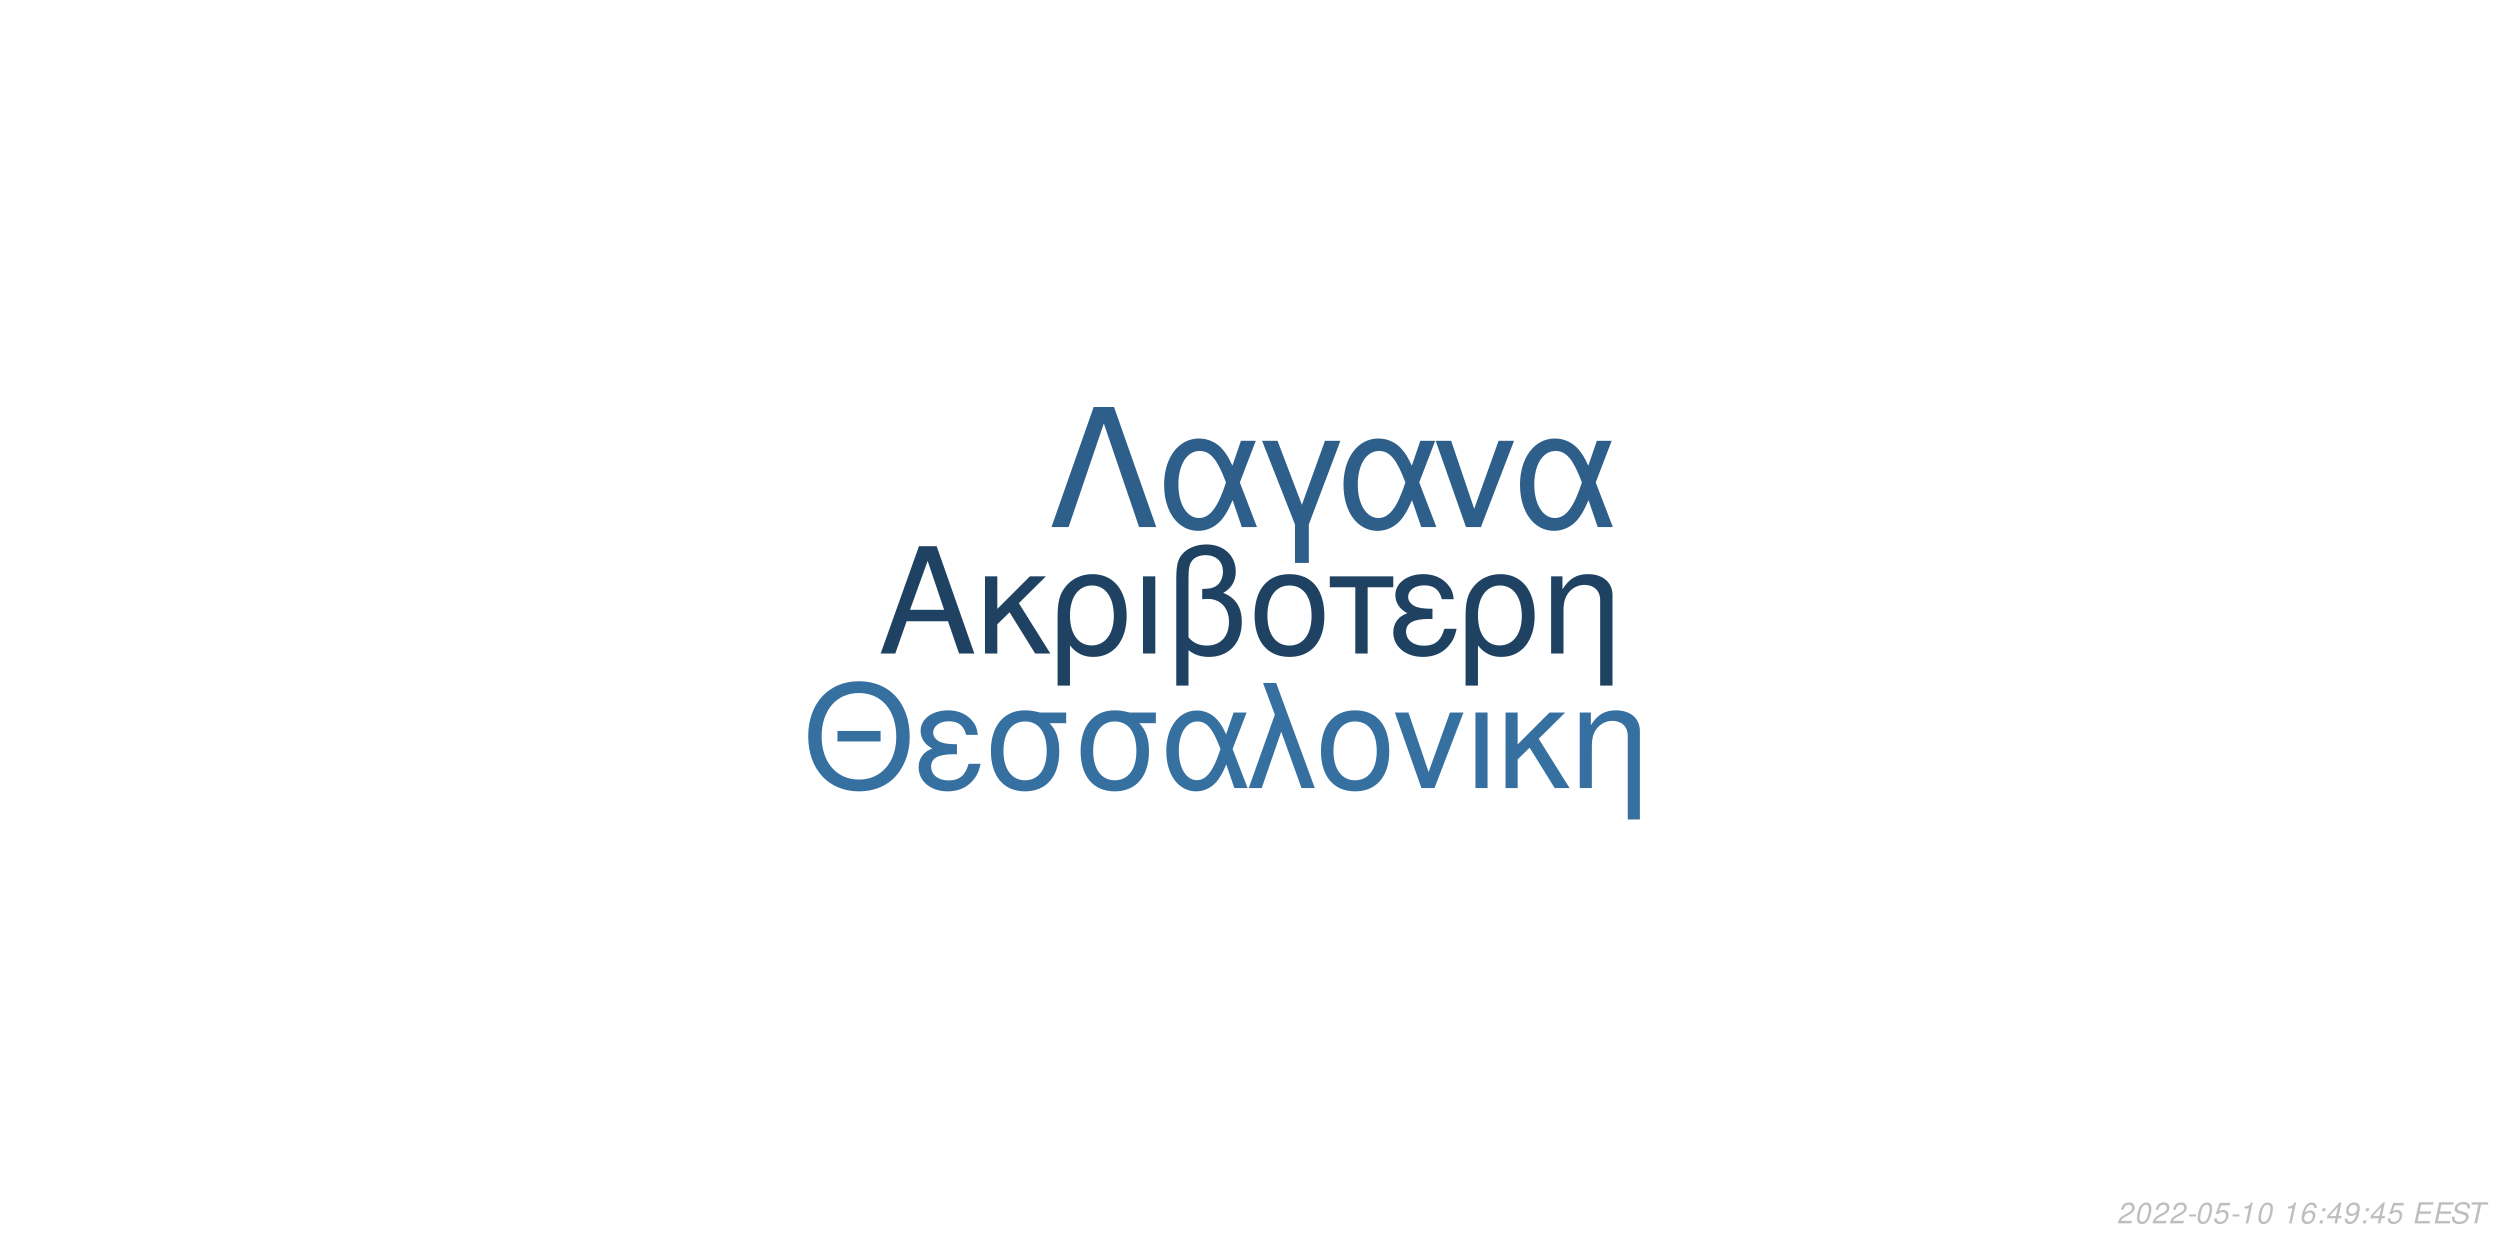
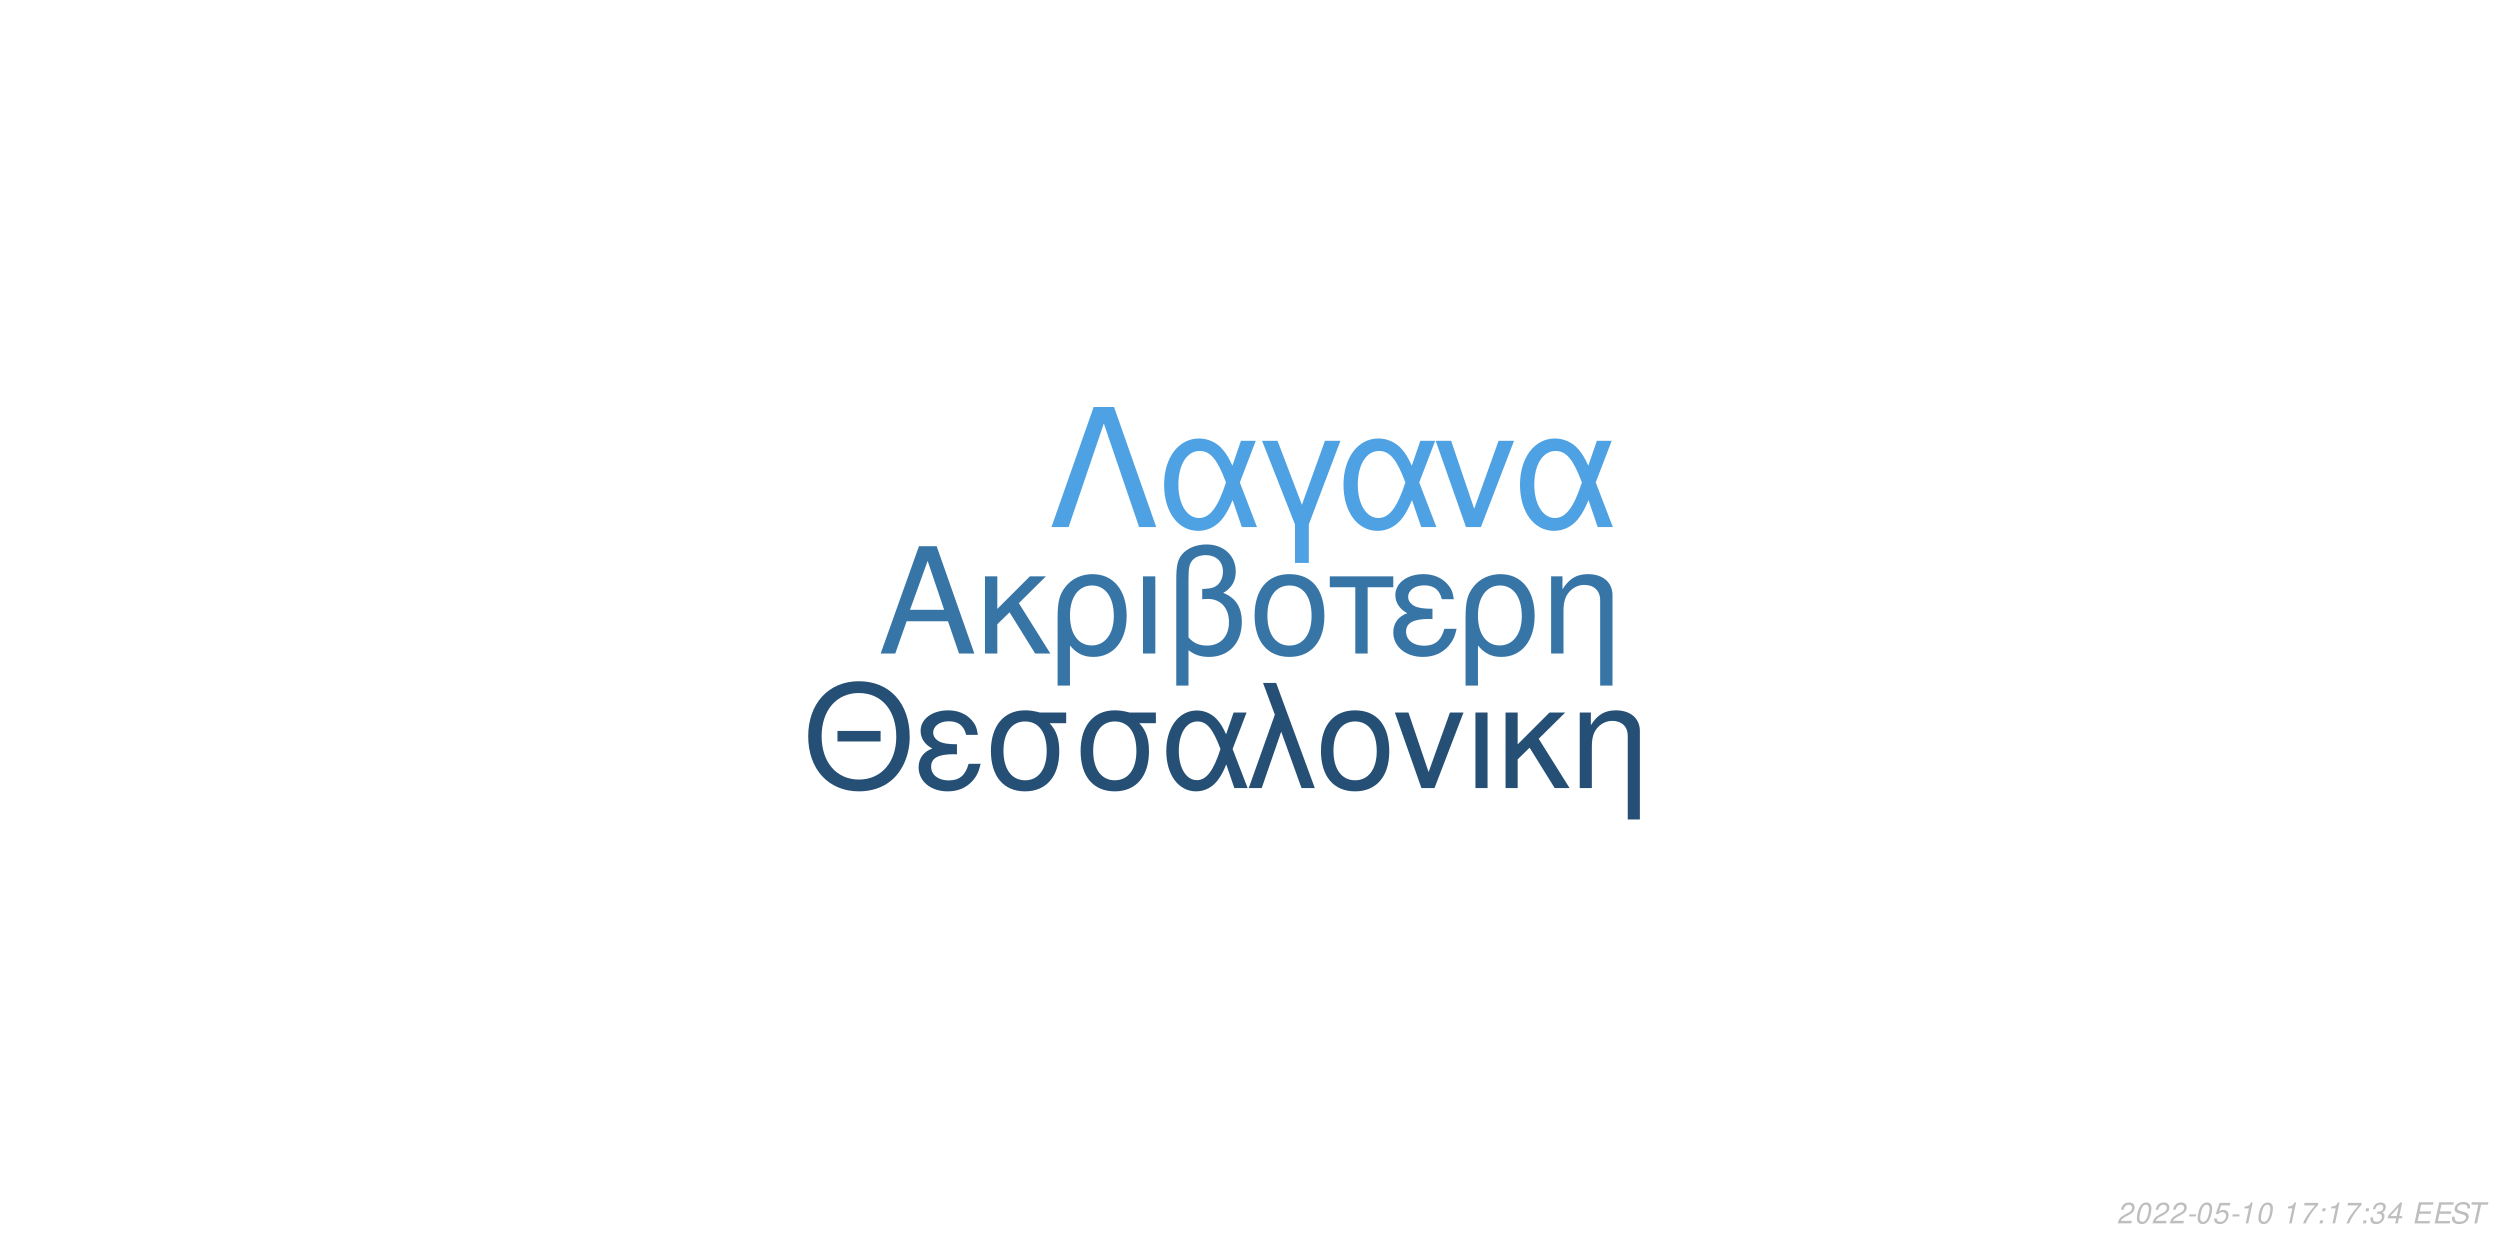
<svg xmlns="http://www.w3.org/2000/svg" xmlns:xlink="http://www.w3.org/1999/xlink" width="864pt" height="432pt" viewBox="0 0 864 432" version="1.1">
  <defs>
    <g>
      <symbol overflow="visible" id="glyph0-0">
        <path style="stroke:none;" d="" />
      </symbol>
      <symbol overflow="visible" id="glyph0-1">
        <path style="stroke:none;" d="M 24.125 -11.141 L 27.938 0 L 33.234 0 L 20.203 -37.094 L 14.094 -37.094 L 0.859 0 L 5.906 0 L 9.828 -11.141 Z M 22.797 -15.109 L 11 -15.109 L 17.094 -32.016 Z M 22.797 -15.109 " />
      </symbol>
      <symbol overflow="visible" id="glyph0-2">
        <path style="stroke:none;" d="M 7.172 -15.422 L 7.172 -26.672 L 2.906 -26.672 L 2.906 0 L 7.172 0 L 7.172 -10.125 L 11.406 -14.25 L 20.25 0 L 25.5 0 L 14.609 -17.406 L 23.969 -26.672 L 18.422 -26.672 Z M 7.172 -15.422 " />
      </symbol>
      <symbol overflow="visible" id="glyph0-3">
        <path style="stroke:none;" d="M 3 11.094 L 7.281 11.094 L 7.281 -2.797 C 9.516 -0.047 11.953 1.172 15.375 1.172 C 22.344 1.172 26.875 -4.422 26.875 -13.031 C 26.875 -21.891 22.297 -27.438 15.062 -27.438 C 11.297 -27.438 7.984 -25.906 5.797 -23.156 C 3.672 -20.516 3 -17.969 3 -12.359 Z M 14.906 -23.516 C 19.547 -23.516 22.438 -19.438 22.438 -12.922 C 22.438 -6.812 19.391 -2.797 14.812 -2.797 C 10.172 -2.797 7.281 -6.766 7.281 -13.125 C 7.281 -19.484 10.234 -23.516 14.906 -23.516 Z M 14.906 -23.516 " />
      </symbol>
      <symbol overflow="visible" id="glyph0-4">
        <path style="stroke:none;" d="M 3.516 0 L 7.781 0 L 7.781 -26.672 L 3.516 -26.672 Z M 3.516 0 " />
      </symbol>
      <symbol overflow="visible" id="glyph0-5">
        <path style="stroke:none;" d="M 4.016 11.094 L 8.25 11.094 L 8.25 -1.172 C 10.172 0.406 12.422 1.172 15.312 1.172 C 22.188 1.172 26.672 -3.609 26.672 -10.891 C 26.672 -15.984 24.578 -19.234 20.25 -20.969 C 23.109 -22.547 24.578 -25.031 24.578 -28.344 C 24.578 -33.844 20.406 -37.703 14.453 -37.703 C 10.938 -37.703 7.734 -36.391 6 -34.25 C 4.484 -32.422 4.016 -30.328 4.016 -25.391 Z M 8.25 -25.656 C 8.25 -29.359 8.5 -30.844 9.469 -32.062 C 10.375 -33.281 12.156 -34 14.094 -34 C 17.812 -34 20.156 -31.812 20.156 -28.297 C 20.156 -25.953 18.984 -23.812 17.297 -23.047 C 16.281 -22.547 15.469 -22.438 12.984 -22.297 L 12.984 -18.781 C 13.734 -18.828 14.344 -18.875 14.969 -18.875 C 19.344 -18.875 22.234 -15.719 22.234 -10.891 C 22.234 -5.906 19.281 -2.75 14.656 -2.75 C 11.953 -2.75 9.922 -3.609 8.25 -5.594 Z M 8.25 -25.656 " />
      </symbol>
      <symbol overflow="visible" id="glyph0-6">
        <path style="stroke:none;" d="M 14.094 -27.438 C 6.562 -27.438 2.094 -22.094 2.094 -13.125 C 2.094 -4.125 6.562 1.172 14.141 1.172 C 21.672 1.172 26.203 -4.172 26.203 -12.922 C 26.203 -22.188 21.828 -27.438 14.094 -27.438 Z M 14.141 -23.516 C 18.938 -23.516 21.781 -19.594 21.781 -12.984 C 21.781 -6.672 18.828 -2.75 14.141 -2.75 C 9.422 -2.75 6.516 -6.672 6.516 -13.125 C 6.516 -19.594 9.422 -23.516 14.141 -23.516 Z M 14.141 -23.516 " />
      </symbol>
      <symbol overflow="visible" id="glyph0-7">
        <path style="stroke:none;" d="M 7.891 0 L 12.156 0 L 12.156 -22.906 L 21.016 -22.906 L 21.016 -26.672 L -0.922 -26.672 L -0.922 -22.906 L 7.891 -22.906 Z M 7.891 0 " />
      </symbol>
      <symbol overflow="visible" id="glyph0-8">
        <path style="stroke:none;" d="M 14.562 -15.469 C 11.344 -15.469 9.562 -15.781 8.297 -16.438 C 6.922 -17.203 6.156 -18.328 6.156 -19.547 C 6.156 -21.891 8.453 -23.562 11.656 -23.562 C 15.062 -23.562 16.953 -22.094 17.812 -18.781 L 21.938 -18.781 C 21.578 -21.266 21.062 -22.5 19.797 -23.922 C 17.812 -26.203 14.906 -27.438 11.453 -27.438 C 5.797 -27.438 1.734 -24.375 1.734 -20.203 C 1.734 -17.609 3.156 -15.375 5.859 -13.938 C 2.797 -12.875 1.016 -10.484 1.016 -7.328 C 1.016 -2.391 5.297 1.172 11.25 1.172 C 14.969 1.172 17.906 -0.109 20.156 -2.641 C 21.578 -4.328 22.297 -5.797 22.906 -8.547 L 18.672 -8.547 C 17.5 -4.422 15.422 -2.703 11.609 -2.703 C 7.938 -2.703 5.438 -4.688 5.438 -7.578 C 5.438 -10.578 7.938 -11.953 13.484 -11.953 C 13.641 -11.953 14.094 -11.953 14.562 -11.906 Z M 14.562 -15.469 " />
      </symbol>
      <symbol overflow="visible" id="glyph0-9">
        <path style="stroke:none;" d="M 3.562 -26.672 L 3.562 0 L 7.844 0 L 7.844 -14.703 C 7.844 -17.906 8.5 -19.891 10.031 -21.531 C 11.406 -22.953 13.188 -23.719 15.062 -23.719 C 18.375 -23.719 20.516 -21.672 20.516 -18.469 L 20.516 11.094 L 24.781 11.094 L 24.781 -20.156 C 24.781 -24.578 21.469 -27.438 16.328 -27.438 C 12.359 -27.438 9.828 -25.906 7.484 -22.188 L 7.484 -26.672 Z M 3.562 -26.672 " />
      </symbol>
      <symbol overflow="visible" id="glyph1-0">
        <path style="stroke:none;" d="" />
      </symbol>
      <symbol overflow="visible" id="glyph1-1">
        <path style="stroke:none;" d="M 26.859 -19.734 L 11.953 -19.734 L 11.953 -16.094 L 26.859 -16.094 Z M 19.328 -36.922 C 8.922 -36.922 1.844 -29.25 1.844 -17.891 C 1.844 -6.484 8.875 1.141 19.391 1.141 C 23.812 1.141 27.703 -0.203 30.641 -2.688 C 34.578 -6.031 36.922 -11.656 36.922 -17.594 C 36.922 -29.297 30 -36.922 19.328 -36.922 Z M 19.328 -32.844 C 27.203 -32.844 32.281 -26.906 32.281 -17.688 C 32.281 -8.922 27.062 -2.938 19.391 -2.938 C 11.609 -2.938 6.484 -8.922 6.484 -17.891 C 6.484 -26.859 11.609 -32.844 19.328 -32.844 Z M 19.328 -32.844 " />
      </symbol>
      <symbol overflow="visible" id="glyph1-2">
        <path style="stroke:none;" d="M 14.25 -15.141 C 11.109 -15.141 9.375 -15.453 8.125 -16.094 C 6.781 -16.844 6.031 -17.938 6.031 -19.141 C 6.031 -21.422 8.266 -23.078 11.406 -23.078 C 14.75 -23.078 16.594 -21.625 17.438 -18.391 L 21.469 -18.391 C 21.125 -20.828 20.625 -22.031 19.391 -23.422 C 17.438 -25.656 14.594 -26.859 11.219 -26.859 C 5.688 -26.859 1.688 -23.875 1.688 -19.781 C 1.688 -17.234 3.094 -15.047 5.734 -13.656 C 2.734 -12.609 1 -10.266 1 -7.172 C 1 -2.344 5.188 1.141 11.016 1.141 C 14.656 1.141 17.547 -0.094 19.734 -2.594 C 21.125 -4.234 21.828 -5.688 22.422 -8.375 L 18.281 -8.375 C 17.141 -4.328 15.094 -2.641 11.359 -2.641 C 7.766 -2.641 5.328 -4.578 5.328 -7.422 C 5.328 -10.359 7.766 -11.703 13.203 -11.703 C 13.359 -11.703 13.797 -11.703 14.25 -11.656 Z M 14.25 -15.141 " />
      </symbol>
      <symbol overflow="visible" id="glyph1-3">
        <path style="stroke:none;" d="M 29 -26.109 L 19.938 -26.109 C 17.594 -26.703 16.438 -26.859 14.703 -26.859 C 7.469 -26.859 2.984 -21.469 2.984 -12.859 C 2.984 -4.031 7.375 1.141 14.797 1.141 C 22.172 1.141 26.609 -4.078 26.609 -12.656 C 26.609 -17.047 25.656 -19.828 23.266 -22.422 L 29 -22.422 Z M 14.797 -23.016 C 19.531 -23.016 22.266 -19.234 22.266 -12.75 C 22.266 -6.531 19.438 -2.688 14.797 -2.688 C 10.172 -2.688 7.328 -6.531 7.328 -12.859 C 7.328 -19.188 10.172 -23.016 14.797 -23.016 Z M 14.797 -23.016 " />
      </symbol>
      <symbol overflow="visible" id="glyph1-4">
        <path style="stroke:none;" d="M 29.344 -26.109 L 24.859 -26.109 L 22.266 -18.578 C 21.125 -21.031 20.484 -22.125 19.328 -23.469 C 17.547 -25.609 14.906 -26.812 12.156 -26.812 C 5.984 -26.812 1.594 -20.984 1.594 -12.812 C 1.594 -4.578 5.828 1.141 11.906 1.141 C 14.953 1.141 17.734 -0.344 19.625 -3.047 C 20.672 -4.531 21.281 -5.688 22.328 -8.172 L 25.109 0 L 29.703 0 L 24.516 -13.5 Z M 20.328 -13.5 C 17.891 -5.922 15.453 -2.734 12.156 -2.734 C 8.516 -2.734 5.922 -6.922 5.922 -12.812 C 5.922 -18.938 8.516 -23.016 12.359 -23.016 C 15.594 -23.016 17.688 -20.531 20.328 -13.5 Z M 20.328 -13.5 " />
      </symbol>
      <symbol overflow="visible" id="glyph1-5">
        <path style="stroke:none;" d="M 1.094 0 L 5.578 0 L 12.312 -19.484 L 19.328 0 L 23.922 0 L 10.562 -36.328 L 6.031 -36.328 L 10.109 -25.359 Z M 1.094 0 " />
      </symbol>
      <symbol overflow="visible" id="glyph1-6">
        <path style="stroke:none;" d="M 13.797 -26.859 C 6.422 -26.859 2.047 -21.625 2.047 -12.859 C 2.047 -4.031 6.422 1.141 13.859 1.141 C 21.234 1.141 25.656 -4.078 25.656 -12.656 C 25.656 -21.719 21.375 -26.859 13.797 -26.859 Z M 13.859 -23.016 C 18.531 -23.016 21.328 -19.188 21.328 -12.703 C 21.328 -6.531 18.438 -2.688 13.859 -2.688 C 9.219 -2.688 6.375 -6.531 6.375 -12.859 C 6.375 -19.188 9.219 -23.016 13.859 -23.016 Z M 13.859 -23.016 " />
      </symbol>
      <symbol overflow="visible" id="glyph1-7">
        <path style="stroke:none;" d="M 14.297 0 L 24.312 -26.109 L 19.625 -26.109 L 12.25 -5.531 L 5.281 -26.109 L 0.594 -26.109 L 9.766 0 Z M 14.297 0 " />
      </symbol>
      <symbol overflow="visible" id="glyph1-8">
        <path style="stroke:none;" d="M 3.438 0 L 7.625 0 L 7.625 -26.109 L 3.438 -26.109 Z M 3.438 0 " />
      </symbol>
      <symbol overflow="visible" id="glyph1-9">
        <path style="stroke:none;" d="M 7.031 -15.094 L 7.031 -26.109 L 2.844 -26.109 L 2.844 0 L 7.031 0 L 7.031 -9.922 L 11.156 -13.953 L 19.828 0 L 24.969 0 L 14.297 -17.047 L 23.469 -26.109 L 18.031 -26.109 Z M 7.031 -15.094 " />
      </symbol>
      <symbol overflow="visible" id="glyph1-10">
        <path style="stroke:none;" d="M 3.484 -26.109 L 3.484 0 L 7.672 0 L 7.672 -14.406 C 7.672 -17.547 8.328 -19.484 9.812 -21.078 C 11.156 -22.469 12.906 -23.219 14.75 -23.219 C 17.984 -23.219 20.078 -21.234 20.078 -18.094 L 20.078 10.859 L 24.266 10.859 L 24.266 -19.734 C 24.266 -24.062 21.031 -26.859 16 -26.859 C 12.109 -26.859 9.609 -25.359 7.328 -21.719 L 7.328 -26.109 Z M 3.484 -26.109 " />
      </symbol>
      <symbol overflow="visible" id="glyph2-0">
        <path style="stroke:none;" d="" />
      </symbol>
      <symbol overflow="visible" id="glyph2-1">
        <path style="stroke:none;" d="M 22.531 -41.484 L 15.484 -41.484 L 0.906 0 L 6.828 0 L 19 -35.797 L 31.188 0 L 37.109 0 Z M 22.531 -41.484 " />
      </symbol>
      <symbol overflow="visible" id="glyph2-2">
        <path style="stroke:none;" d="M 33.516 -29.812 L 28.391 -29.812 L 25.438 -21.219 C 24.125 -24.016 23.391 -25.266 22.078 -26.797 C 20.031 -29.25 17.016 -30.609 13.891 -30.609 C 6.828 -30.609 1.828 -23.953 1.828 -14.625 C 1.828 -5.234 6.656 1.312 13.594 1.312 C 17.078 1.312 20.266 -0.391 22.422 -3.469 C 23.609 -5.172 24.297 -6.484 25.5 -9.328 L 28.688 0 L 33.922 0 L 28 -15.422 Z M 23.219 -15.422 C 20.422 -6.766 17.641 -3.125 13.891 -3.125 C 9.734 -3.125 6.766 -7.906 6.766 -14.625 C 6.766 -21.625 9.734 -26.297 14.109 -26.297 C 17.812 -26.297 20.203 -23.453 23.219 -15.422 Z M 23.219 -15.422 " />
      </symbol>
      <symbol overflow="visible" id="glyph2-3">
        <path style="stroke:none;" d="M 12.062 12.406 L 16.844 12.406 L 16.844 -0.906 L 27.766 -29.812 L 22.422 -29.812 L 14.453 -7.688 L 6.031 -29.812 L 0.688 -29.812 L 12.062 -0.906 Z M 12.062 12.406 " />
      </symbol>
      <symbol overflow="visible" id="glyph2-4">
        <path style="stroke:none;" d="M 16.328 0 L 27.766 -29.812 L 22.422 -29.812 L 14 -6.312 L 6.031 -29.812 L 0.688 -29.812 L 11.156 0 Z M 16.328 0 " />
      </symbol>
      <symbol overflow="visible" id="glyph3-0">
        <path style="stroke:none;" d="" />
      </symbol>
      <symbol overflow="visible" id="glyph3-1">
        <path style="stroke:none;" d="M 5.234 -0.875 L 1.469 -0.875 C 1.641 -1.375 2.203 -1.891 3.109 -2.344 L 4.234 -2.938 C 5.562 -3.625 6.219 -4.469 6.219 -5.484 C 6.219 -5.938 6.062 -6.359 5.797 -6.656 C 5.469 -7.047 4.984 -7.234 4.312 -7.234 C 2.766 -7.234 1.891 -6.453 1.484 -4.734 L 2.375 -4.734 C 2.484 -5.188 2.609 -5.484 2.797 -5.75 C 3.094 -6.203 3.609 -6.453 4.188 -6.453 C 4.891 -6.453 5.344 -6.031 5.344 -5.375 C 5.344 -4.703 4.859 -4.094 4.016 -3.656 L 2.984 -3.125 C 1.234 -2.188 0.797 -1.656 0.344 -0.016 L 5.047 -0.016 Z M 5.234 -0.875 " />
      </symbol>
      <symbol overflow="visible" id="glyph3-2">
        <path style="stroke:none;" d="M 4.203 -7.234 C 3.375 -7.234 2.688 -6.812 2.125 -5.984 C 1.484 -5.047 0.984 -3.188 0.984 -1.734 C 0.984 -1.109 1.172 -0.562 1.484 -0.266 C 1.797 0.047 2.281 0.234 2.766 0.234 C 3.625 0.234 4.281 -0.156 4.859 -1.016 C 5.516 -1.953 6 -3.797 6 -5.266 C 6 -6.5 5.328 -7.234 4.203 -7.234 Z M 4.094 -6.453 C 4.734 -6.453 5.125 -5.984 5.125 -5.156 C 5.125 -4.203 4.781 -2.625 4.406 -1.812 C 3.984 -0.938 3.516 -0.547 2.875 -0.547 C 2.25 -0.547 1.875 -1.031 1.875 -1.828 C 1.875 -2.797 2.203 -4.344 2.594 -5.203 C 2.984 -6.047 3.453 -6.453 4.094 -6.453 Z M 4.094 -6.453 " />
      </symbol>
      <symbol overflow="visible" id="glyph3-3">
        <path style="stroke:none;" d="M 3.516 -3.125 L 1.125 -3.125 L 0.969 -2.406 L 3.359 -2.406 Z M 3.516 -3.125 " />
      </symbol>
      <symbol overflow="visible" id="glyph3-4">
        <path style="stroke:none;" d="M 6.297 -7.094 L 2.594 -7.094 L 1.234 -3.234 L 2.047 -3.234 C 2.656 -3.766 2.938 -3.906 3.531 -3.906 C 4.328 -3.906 4.797 -3.453 4.797 -2.688 C 4.797 -1.438 3.969 -0.547 2.828 -0.547 C 2.031 -0.547 1.609 -0.938 1.578 -1.734 L 0.703 -1.734 L 0.703 -1.516 C 0.703 -0.938 0.844 -0.547 1.188 -0.266 C 1.562 0.062 2.078 0.234 2.703 0.234 C 3.656 0.234 4.391 -0.156 4.984 -0.922 C 5.422 -1.5 5.672 -2.234 5.672 -2.953 C 5.672 -4 4.938 -4.672 3.812 -4.672 C 3.328 -4.672 2.906 -4.547 2.406 -4.234 L 3.109 -6.219 L 6.109 -6.219 Z M 6.297 -7.094 " />
      </symbol>
      <symbol overflow="visible" id="glyph3-5">
        <path style="stroke:none;" d="M 3.703 -5.188 L 2.594 0 L 3.469 0 L 5.016 -7.234 L 4.438 -7.234 C 3.906 -6.156 3.688 -6.016 2.234 -5.812 L 2.109 -5.188 Z M 3.703 -5.188 " />
      </symbol>
      <symbol overflow="visible" id="glyph3-6">
        <path style="stroke:none;" d="" />
      </symbol>
      <symbol overflow="visible" id="glyph3-7">
-         <path style="stroke:none;" d="M 6.125 -5.344 L 6.141 -5.625 C 6.141 -6.609 5.453 -7.234 4.391 -7.234 C 3.438 -7.234 2.641 -6.719 2.016 -5.703 C 1.422 -4.781 0.938 -2.953 0.938 -1.688 C 0.938 -0.516 1.688 0.234 2.859 0.234 C 3.703 0.234 4.438 -0.156 5 -0.875 C 5.406 -1.422 5.672 -2.156 5.672 -2.766 C 5.672 -3.812 4.969 -4.5 3.906 -4.5 C 3.234 -4.5 2.672 -4.234 2.094 -3.625 C 2.406 -5.375 3.234 -6.453 4.25 -6.453 C 4.703 -6.453 5.062 -6.234 5.172 -5.844 C 5.203 -5.719 5.234 -5.578 5.25 -5.344 Z M 3.656 -3.734 C 4.344 -3.734 4.797 -3.281 4.797 -2.625 C 4.797 -1.469 3.984 -0.547 2.984 -0.547 C 2.297 -0.547 1.812 -1.047 1.812 -1.766 C 1.812 -2.859 2.625 -3.734 3.656 -3.734 Z M 3.656 -3.734 " />
+         <path style="stroke:none;" d="M 6.703 -7.094 L 1.953 -7.094 L 1.766 -6.219 L 5.594 -6.219 C 3.344 -3.688 2.266 -2.109 1.375 0 L 2.344 0 C 3.031 -1.906 4.828 -4.594 6.547 -6.281 Z M 6.703 -7.094 " />
      </symbol>
      <symbol overflow="visible" id="glyph3-8">
        <path style="stroke:none;" d="M 2.359 -1.031 L 1.312 -1.031 L 1.094 0 L 2.141 0 Z M 3.266 -5.234 L 2.219 -5.234 L 2 -4.203 L 3.047 -4.203 Z M 3.266 -5.234 " />
      </symbol>
      <symbol overflow="visible" id="glyph3-9">
-         <path style="stroke:none;" d="M 3.625 -1.75 L 3.266 0 L 4.141 0 L 4.516 -1.75 L 5.562 -1.75 L 5.734 -2.531 L 4.688 -2.531 L 5.688 -7.234 L 5.016 -7.234 L 0.844 -2.672 L 0.641 -1.75 Z M 3.797 -2.531 L 1.594 -2.531 L 4.469 -5.703 Z M 3.797 -2.531 " />
+         <path style="stroke:none;" d="M 2.922 -3.312 C 3.125 -3.344 3.234 -3.344 3.375 -3.344 C 4.203 -3.344 4.688 -3 4.688 -2.406 C 4.688 -1.312 3.906 -0.547 2.781 -0.547 C 2.047 -0.547 1.594 -0.938 1.594 -1.562 C 1.594 -1.719 1.609 -1.844 1.656 -2.094 L 0.766 -2.094 C 0.734 -1.797 0.719 -1.641 0.719 -1.469 C 0.719 -0.375 1.406 0.234 2.641 0.234 C 3.547 0.234 4.297 -0.078 4.812 -0.656 C 5.266 -1.156 5.562 -1.875 5.562 -2.547 C 5.562 -3.125 5.344 -3.453 4.797 -3.734 C 5.641 -4.234 6.016 -4.844 6.016 -5.734 C 6.016 -6.656 5.312 -7.234 4.203 -7.234 C 3.375 -7.234 2.672 -6.938 2.188 -6.375 C 1.891 -6.031 1.703 -5.641 1.516 -4.906 L 2.391 -4.906 C 2.5 -5.359 2.594 -5.594 2.734 -5.812 C 3.047 -6.234 3.516 -6.453 4.078 -6.453 C 4.734 -6.453 5.141 -6.125 5.141 -5.578 C 5.141 -5.188 5.016 -4.797 4.797 -4.547 C 4.516 -4.234 4 -4.062 3.266 -4.062 L 3.078 -4.062 Z M 2.922 -3.312 " />
      </symbol>
      <symbol overflow="visible" id="glyph3-10">
-         <path style="stroke:none;" d="M 0.844 -1.656 C 0.844 -1.547 0.844 -1.438 0.844 -1.375 C 0.844 -0.406 1.531 0.234 2.578 0.234 C 3.203 0.234 3.766 0.016 4.297 -0.438 C 4.938 -1 5.312 -1.656 5.594 -2.719 C 5.844 -3.672 6.016 -4.766 6.016 -5.375 C 6.016 -5.844 5.844 -6.328 5.547 -6.656 C 5.203 -7.031 4.703 -7.234 4.062 -7.234 C 2.516 -7.234 1.297 -5.938 1.297 -4.266 C 1.297 -3.203 1.984 -2.547 3.047 -2.547 C 3.484 -2.547 3.953 -2.672 4.281 -2.891 C 4.406 -2.984 4.547 -3.078 4.828 -3.344 C 4.438 -1.484 3.703 -0.547 2.703 -0.547 C 2.109 -0.547 1.719 -0.938 1.719 -1.547 L 1.719 -1.656 Z M 3.953 -6.453 C 4.625 -6.453 5.141 -5.953 5.141 -5.281 C 5.141 -4.188 4.312 -3.312 3.297 -3.312 C 2.594 -3.312 2.172 -3.734 2.172 -4.453 C 2.172 -5.562 2.984 -6.453 3.953 -6.453 Z M 3.953 -6.453 " />
+         <path style="stroke:none;" d="M 3.625 -1.75 L 3.266 0 L 4.141 0 L 4.516 -1.75 L 5.562 -1.75 L 5.734 -2.531 L 4.688 -2.531 L 5.688 -7.234 L 5.016 -7.234 L 0.844 -2.672 L 0.641 -1.75 Z M 3.797 -2.531 L 1.594 -2.531 L 4.469 -5.703 Z M 3.797 -2.531 " />
      </symbol>
      <symbol overflow="visible" id="glyph3-11">
        <path style="stroke:none;" d="M 2.547 -3.312 L 6.5 -3.312 L 6.688 -4.141 L 2.719 -4.141 L 3.219 -6.469 L 7.344 -6.469 L 7.516 -7.297 L 2.453 -7.297 L 0.906 0 L 6.125 0 L 6.297 -0.812 L 2.016 -0.812 Z M 2.547 -3.312 " />
      </symbol>
      <symbol overflow="visible" id="glyph3-12">
        <path style="stroke:none;" d="M 7.062 -5.156 C 7.125 -5.438 7.141 -5.562 7.141 -5.703 C 7.141 -6.156 6.938 -6.594 6.594 -6.891 C 6.188 -7.25 5.656 -7.406 4.875 -7.406 C 3.844 -7.406 3.047 -7.125 2.5 -6.562 C 2.094 -6.141 1.781 -5.438 1.781 -4.922 C 1.781 -4.297 2.219 -3.766 2.891 -3.562 L 4.594 -3.094 C 5.406 -2.859 5.734 -2.578 5.734 -2.094 C 5.734 -1.781 5.547 -1.406 5.266 -1.141 C 4.844 -0.766 4.266 -0.578 3.453 -0.578 C 2.328 -0.578 1.812 -0.984 1.812 -1.906 C 1.812 -2.047 1.812 -2.125 1.844 -2.312 L 0.984 -2.312 C 0.906 -2.062 0.891 -1.906 0.891 -1.688 C 0.891 -0.484 1.797 0.234 3.297 0.234 C 4.359 0.234 5.234 -0.062 5.812 -0.609 C 6.344 -1.078 6.688 -1.797 6.688 -2.375 C 6.688 -2.641 6.609 -2.906 6.453 -3.156 C 6.234 -3.5 5.938 -3.703 5.469 -3.828 L 3.75 -4.312 C 2.984 -4.547 2.734 -4.734 2.734 -5.188 C 2.734 -5.547 2.875 -5.844 3.188 -6.109 C 3.547 -6.438 4.031 -6.594 4.703 -6.594 C 5.266 -6.594 5.688 -6.484 5.906 -6.297 C 6.094 -6.125 6.219 -5.797 6.219 -5.516 C 6.219 -5.422 6.203 -5.344 6.188 -5.156 Z M 7.062 -5.156 " />
      </symbol>
      <symbol overflow="visible" id="glyph3-13">
        <path style="stroke:none;" d="M 4.938 -6.469 L 7.312 -6.469 L 7.484 -7.297 L 1.75 -7.297 L 1.578 -6.469 L 3.984 -6.469 L 2.609 0 L 3.547 0 Z M 4.938 -6.469 " />
      </symbol>
    </g>
  </defs>
  <g id="surface1">
    <rect x="0" y="0" width="864" height="432" style="fill:rgb(100%,100%,100%);fill-opacity:1;stroke:none;" />
-     <g style="fill:rgb(12.157%,25.882%,38.431%);fill-opacity:1;">
+     <g style="fill:rgb(21.961%,45.882%,65.49%);fill-opacity:1;">
      <use xlink:href="#glyph0-1" x="303.5" y="225.861" />
      <use xlink:href="#glyph0-2" x="337.5" y="225.861" />
      <use xlink:href="#glyph0-3" x="362.5" y="225.861" />
      <use xlink:href="#glyph0-4" x="391.5" y="225.861" />
      <use xlink:href="#glyph0-5" x="402.5" y="225.861" />
      <use xlink:href="#glyph0-6" x="431.5" y="225.861" />
      <use xlink:href="#glyph0-7" x="460.5" y="225.861" />
      <use xlink:href="#glyph0-8" x="480.5" y="225.861" />
      <use xlink:href="#glyph0-3" x="503.5" y="225.861" />
      <use xlink:href="#glyph0-9" x="532.5" y="225.861" />
    </g>
-     <g style="fill:rgb(21.176%,43.922%,62.745%);fill-opacity:1;">
+     <g style="fill:rgb(14.51%,30.98%,45.49%);fill-opacity:1;">
      <use xlink:href="#glyph1-1" x="277.473" y="272.354" />
      <use xlink:href="#glyph1-2" x="316.473" y="272.354" />
      <use xlink:href="#glyph1-3" x="339.473" y="272.354" />
      <use xlink:href="#glyph1-3" x="370.473" y="272.354" />
      <use xlink:href="#glyph1-4" x="401.473" y="272.354" />
      <use xlink:href="#glyph1-5" x="430.473" y="272.354" />
      <use xlink:href="#glyph1-6" x="454.473" y="272.354" />
      <use xlink:href="#glyph1-7" x="481.473" y="272.354" />
      <use xlink:href="#glyph1-8" x="506.473" y="272.354" />
      <use xlink:href="#glyph1-9" x="517.473" y="272.354" />
      <use xlink:href="#glyph1-10" x="542.473" y="272.354" />
    </g>
-     <g style="fill:rgb(17.647%,37.255%,54.118%);fill-opacity:1;">
+     <g style="fill:rgb(30.588%,63.137%,88.627%);fill-opacity:1;">
      <use xlink:href="#glyph2-1" x="362.484" y="182.152" />
      <use xlink:href="#glyph2-2" x="400.484" y="182.152" />
      <use xlink:href="#glyph2-3" x="435.484" y="182.152" />
      <use xlink:href="#glyph2-2" x="462.484" y="182.152" />
      <use xlink:href="#glyph2-4" x="495.484" y="182.152" />
      <use xlink:href="#glyph2-2" x="523.484" y="182.152" />
    </g>
    <g style="fill:rgb(74.51%,74.51%,74.51%);fill-opacity:1;">
      <use xlink:href="#glyph3-1" x="731.52" y="422.81" />
      <use xlink:href="#glyph3-2" x="737.52" y="422.81" />
      <use xlink:href="#glyph3-1" x="743.52" y="422.81" />
      <use xlink:href="#glyph3-1" x="749.52" y="422.81" />
      <use xlink:href="#glyph3-3" x="755.52" y="422.81" />
      <use xlink:href="#glyph3-2" x="758.52" y="422.81" />
      <use xlink:href="#glyph3-4" x="764.52" y="422.81" />
      <use xlink:href="#glyph3-3" x="770.52" y="422.81" />
      <use xlink:href="#glyph3-5" x="773.52" y="422.81" />
      <use xlink:href="#glyph3-2" x="779.52" y="422.81" />
      <use xlink:href="#glyph3-6" x="785.52" y="422.81" />
      <use xlink:href="#glyph3-5" x="788.52" y="422.81" />
      <use xlink:href="#glyph3-7" x="794.52" y="422.81" />
      <use xlink:href="#glyph3-8" x="800.52" y="422.81" />
-       <use xlink:href="#glyph3-9" x="803.52" y="422.81" />
-       <use xlink:href="#glyph3-10" x="809.52" y="422.81" />
+       <use xlink:href="#glyph3-5" x="803.52" y="422.81" />
+       <use xlink:href="#glyph3-7" x="809.52" y="422.81" />
      <use xlink:href="#glyph3-8" x="815.52" y="422.81" />
      <use xlink:href="#glyph3-9" x="818.52" y="422.81" />
-       <use xlink:href="#glyph3-4" x="824.52" y="422.81" />
+       <use xlink:href="#glyph3-10" x="824.52" y="422.81" />
      <use xlink:href="#glyph3-6" x="830.52" y="422.81" />
      <use xlink:href="#glyph3-11" x="833.52" y="422.81" />
      <use xlink:href="#glyph3-11" x="840.52" y="422.81" />
      <use xlink:href="#glyph3-12" x="846.52" y="422.81" />
      <use xlink:href="#glyph3-13" x="852.52" y="422.81" />
    </g>
  </g>
</svg>
